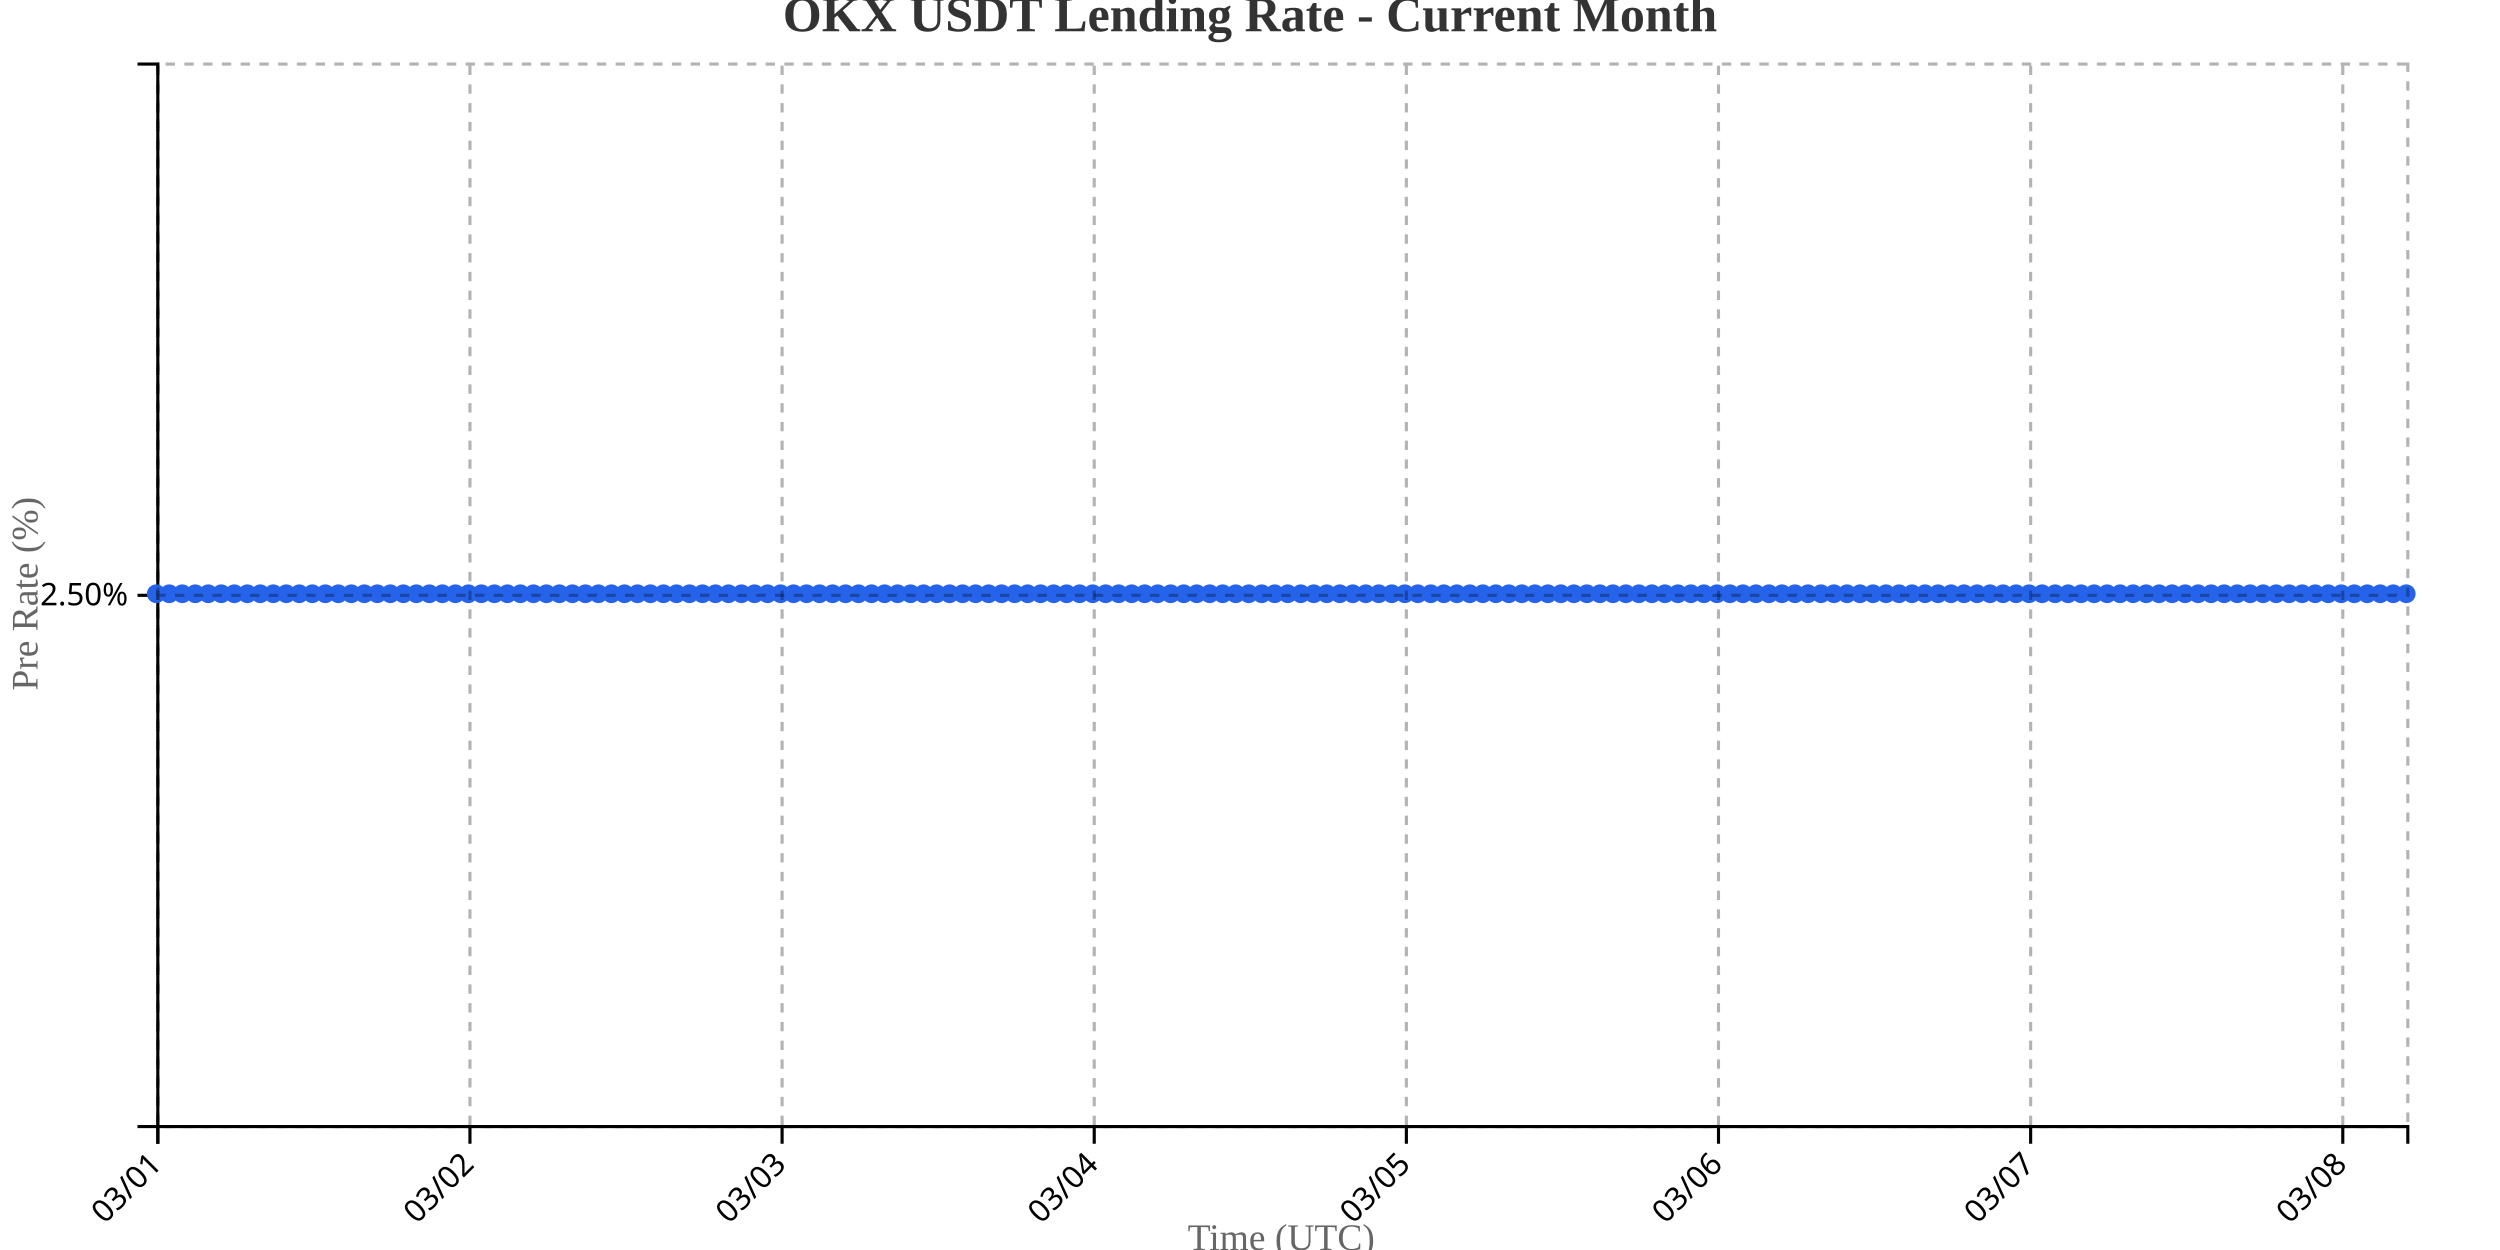
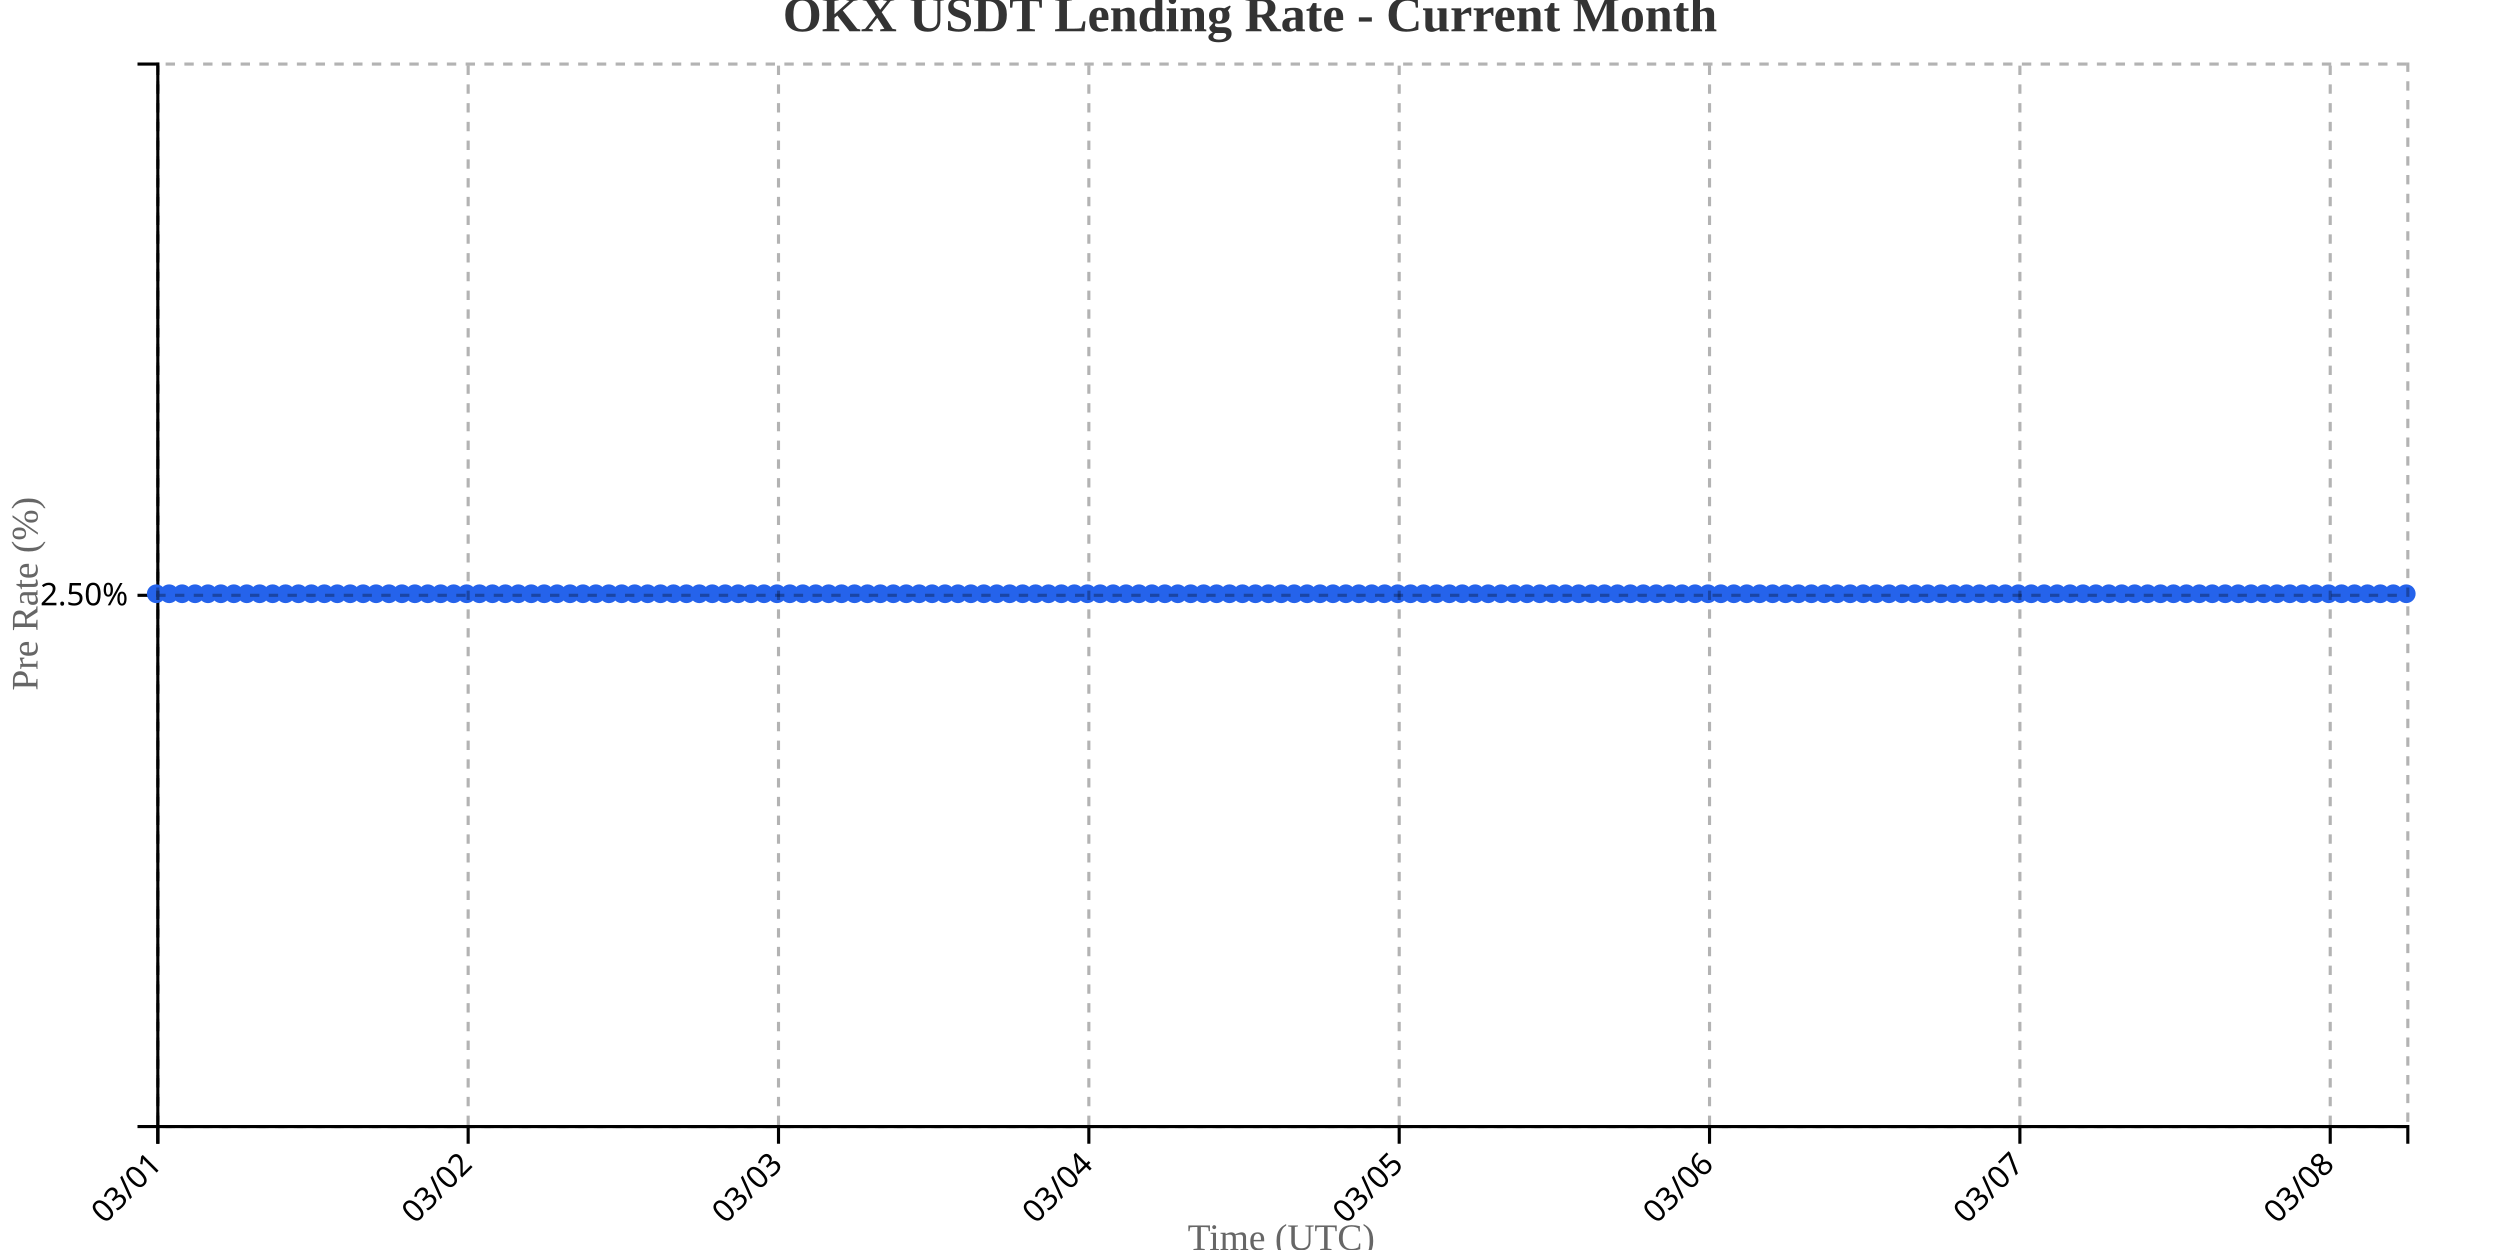
<svg xmlns="http://www.w3.org/2000/svg" width="800" height="400">
  <g transform="translate(50,20)">
    <g transform="translate(0,340)" fill="none" font-size="10" font-family="sans-serif" text-anchor="middle">
      <path class="domain" stroke="currentColor" d="M0.5,6V0.5H720.5V6" />
      <g class="tick" opacity="1" transform="translate(0.5,0)">
        <line stroke="currentColor" y2="6" />
        <text fill="currentColor" y="9" dy=".15em" style="text-anchor: end;" dx="-.8em" transform="rotate(-45)">03/01</text>
      </g>
-       <g class="tick" opacity="1" transform="translate(100.3844,0)">
+       <g class="tick" opacity="1" transform="translate(99.81034,0)">
        <line stroke="currentColor" y2="6" />
        <text fill="currentColor" y="9" dy=".15em" style="text-anchor: end;" dx="-.8em" transform="rotate(-45)">03/02</text>
      </g>
-       <g class="tick" opacity="1" transform="translate(200.2688,0)">
+       <g class="tick" opacity="1" transform="translate(199.1207,0)">
        <line stroke="currentColor" y2="6" />
        <text fill="currentColor" y="9" dy=".15em" style="text-anchor: end;" dx="-.8em" transform="rotate(-45)">03/03</text>
      </g>
-       <g class="tick" opacity="1" transform="translate(300.1532,0)">
+       <g class="tick" opacity="1" transform="translate(298.431,0)">
        <line stroke="currentColor" y2="6" />
        <text fill="currentColor" y="9" dy=".15em" style="text-anchor: end;" dx="-.8em" transform="rotate(-45)">03/04</text>
      </g>
-       <g class="tick" opacity="1" transform="translate(400.0376,0)">
+       <g class="tick" opacity="1" transform="translate(397.7414,0)">
        <line stroke="currentColor" y2="6" />
        <text fill="currentColor" y="9" dy=".15em" style="text-anchor: end;" dx="-.8em" transform="rotate(-45)">03/05</text>
      </g>
-       <g class="tick" opacity="1" transform="translate(499.922,0)">
+       <g class="tick" opacity="1" transform="translate(497.0517,0)">
        <line stroke="currentColor" y2="6" />
        <text fill="currentColor" y="9" dy=".15em" style="text-anchor: end;" dx="-.8em" transform="rotate(-45)">03/06</text>
      </g>
-       <g class="tick" opacity="1" transform="translate(599.8064,0)">
+       <g class="tick" opacity="1" transform="translate(596.3621,0)">
        <line stroke="currentColor" y2="6" />
        <text fill="currentColor" y="9" dy=".15em" style="text-anchor: end;" dx="-.8em" transform="rotate(-45)">03/07</text>
      </g>
-       <g class="tick" opacity="1" transform="translate(699.6908,0)">
+       <g class="tick" opacity="1" transform="translate(695.6724,0)">
        <line stroke="currentColor" y2="6" />
        <text fill="currentColor" y="9" dy=".15em" style="text-anchor: end;" dx="-.8em" transform="rotate(-45)">03/08</text>
      </g>
    </g>
    <g fill="none" font-size="10" font-family="sans-serif" text-anchor="end">
      <path class="domain" stroke="currentColor" d="M-6,340.5H0.5V0.5H-6" />
      <g class="tick" opacity="1" transform="translate(0,170.5)">
        <line stroke="currentColor" x2="-6" />
        <text fill="currentColor" x="-9" dy="0.32em">2.50%</text>
      </g>
    </g>
    <text transform="rotate(-90)" y="-50" x="-170" dy="1em" style="text-anchor: middle; font-size: 12px; fill: #666;">Pre Rate (%)</text>
    <text transform="translate(360, 380)" style="text-anchor: middle; font-size: 12px; fill: #666;">Time (UTC)</text>
-     <path fill="none" stroke="#2563eb" stroke-width="2" d="M0,170C1.387,170,2.775,170,4.162,170C5.549,170,6.936,170,8.324,170C9.711,170,11.098,170,12.486,170C13.873,170,15.26,170,16.647,170C18.035,170,19.422,170,20.809,170C22.197,170,23.584,170,24.971,170C26.358,170,27.746,170,29.133,170C30.52,170,31.908,170,33.295,170C34.682,170,36.069,170,37.457,170C38.844,170,40.231,170,41.618,170C43.006,170,44.393,170,45.78,170C47.168,170,48.555,170,49.942,170C51.329,170,52.717,170,54.104,170C55.491,170,56.879,170,58.266,170C59.653,170,61.04,170,62.428,170C63.815,170,65.202,170,66.59,170C67.977,170,69.364,170,70.751,170C72.139,170,73.526,170,74.913,170C76.301,170,77.688,170,79.075,170C80.462,170,81.85,170,83.237,170C84.624,170,86.012,170,87.399,170C88.786,170,90.173,170,91.561,170C92.948,170,94.335,170,95.723,170C97.11,170,98.497,170,99.884,170C101.272,170,102.659,170,104.046,170C105.434,170,106.821,170,108.208,170C109.595,170,110.983,170,112.37,170C113.757,170,115.145,170,116.532,170C117.919,170,119.306,170,120.694,170C122.081,170,123.468,170,124.855,170C126.243,170,127.63,170,129.017,170C130.405,170,131.792,170,133.179,170C134.566,170,135.954,170,137.341,170C138.728,170,140.116,170,141.503,170C142.89,170,144.277,170,145.665,170C147.052,170,148.439,170,149.827,170C151.214,170,152.601,170,153.988,170C155.376,170,156.763,170,158.15,170C159.538,170,160.925,170,162.312,170C163.699,170,165.087,170,166.474,170C167.861,170,169.249,170,170.636,170C172.023,170,173.41,170,174.798,170C176.185,170,177.572,170,178.96,170C180.347,170,181.734,170,183.121,170C184.509,170,185.896,170,187.283,170C188.671,170,190.058,170,191.445,170C192.832,170,194.22,170,195.607,170C196.994,170,198.382,170,199.769,170C201.156,170,202.543,170,203.931,170C205.318,170,206.705,170,208.092,170C209.48,170,210.867,170,212.254,170C213.642,170,215.029,170,216.416,170C217.803,170,219.191,170,220.578,170C221.965,170,223.353,170,224.74,170C226.127,170,227.514,170,228.902,170C230.289,170,231.676,170,233.064,170C234.451,170,235.838,170,237.225,170C238.613,170,240,170,241.387,170C242.775,170,244.162,170,245.549,170C246.936,170,248.324,170,249.711,170C251.098,170,252.486,170,253.873,170C255.26,170,256.647,170,258.035,170C259.422,170,260.809,170,262.197,170C263.584,170,264.971,170,266.358,170C267.746,170,269.133,170,270.52,170C271.908,170,273.295,170,274.682,170C276.069,170,277.457,170,278.844,170C280.231,170,281.618,170,283.006,170C284.393,170,285.78,170,287.168,170C288.555,170,289.942,170,291.329,170C292.717,170,294.104,170,295.491,170C296.879,170,298.266,170,299.653,170C301.04,170,302.428,170,303.815,170C305.202,170,306.59,170,307.977,170C309.364,170,310.751,170,312.139,170C313.526,170,314.913,170,316.301,170C317.688,170,319.075,170,320.462,170C321.85,170,323.237,170,324.624,170C326.012,170,327.399,170,328.786,170C330.173,170,331.561,170,332.948,170C334.335,170,335.723,170,337.11,170C338.497,170,339.884,170,341.272,170C342.659,170,344.046,170,345.434,170C346.821,170,348.208,170,349.595,170C350.983,170,352.37,170,353.757,170C355.145,170,356.532,170,357.919,170C359.306,170,360.694,170,362.081,170C363.468,170,364.855,170,366.243,170C367.63,170,369.017,170,370.405,170C371.792,170,373.179,170,374.566,170C375.954,170,377.341,170,378.728,170C380.116,170,381.503,170,382.89,170C384.277,170,385.665,170,387.052,170C388.439,170,389.827,170,391.214,170C392.601,170,393.988,170,395.376,170C396.763,170,398.15,170,399.538,170C400.925,170,402.312,170,403.699,170C405.087,170,406.474,170,407.861,170C409.249,170,410.636,170,412.023,170C413.41,170,414.798,170,416.185,170C417.572,170,418.96,170,420.347,170C421.734,170,423.121,170,424.509,170C425.896,170,427.283,170,428.671,170C430.058,170,431.445,170,432.832,170C434.22,170,435.607,170,436.994,170C438.382,170,439.769,170,441.156,170C442.543,170,443.931,170,445.318,170C446.705,170,448.092,170,449.48,170C450.867,170,452.254,170,453.642,170C455.029,170,456.416,170,457.803,170C459.191,170,460.578,170,461.965,170C463.353,170,464.74,170,466.127,170C467.514,170,468.902,170,470.289,170C471.676,170,473.064,170,474.451,170C475.838,170,477.225,170,478.613,170C480,170,481.387,170,482.775,170C484.162,170,485.549,170,486.936,170C488.324,170,489.711,170,491.098,170C492.486,170,493.873,170,495.26,170C496.647,170,498.035,170,499.422,170C500.809,170,502.197,170,503.584,170C504.971,170,506.358,170,507.746,170C509.133,170,510.52,170,511.908,170C513.295,170,514.682,170,516.069,170C517.457,170,518.844,170,520.231,170C521.618,170,523.006,170,524.393,170C525.78,170,527.168,170,528.555,170C529.942,170,531.329,170,532.717,170C534.104,170,535.491,170,536.879,170C538.266,170,539.653,170,541.04,170C542.428,170,543.815,170,545.202,170C546.59,170,547.977,170,549.364,170C550.751,170,552.139,170,553.526,170C554.913,170,556.301,170,557.688,170C559.075,170,560.462,170,561.85,170C563.237,170,564.624,170,566.012,170C567.399,170,568.786,170,570.173,170C571.561,170,572.948,170,574.335,170C575.723,170,577.11,170,578.497,170C579.884,170,581.272,170,582.659,170C584.046,170,585.434,170,586.821,170C588.208,170,589.595,170,590.983,170C592.37,170,593.757,170,595.145,170C596.532,170,597.919,170,599.306,170C600.694,170,602.081,170,603.468,170C604.855,170,606.243,170,607.63,170C609.017,170,610.405,170,611.792,170C613.179,170,614.566,170,615.954,170C617.341,170,618.728,170,620.116,170C621.503,170,622.89,170,624.277,170C625.665,170,627.052,170,628.439,170C629.827,170,631.214,170,632.601,170C633.988,170,635.376,170,636.763,170C638.15,170,639.538,170,640.925,170C642.312,170,643.699,170,645.087,170C646.474,170,647.861,170,649.249,170C650.636,170,652.023,170,653.41,170C654.798,170,656.185,170,657.572,170C658.96,170,660.347,170,661.734,170C663.121,170,664.509,170,665.896,170C667.283,170,668.671,170,670.058,170C671.445,170,672.832,170,674.22,170C675.607,170,676.994,170,678.382,170C679.769,170,681.156,170,682.543,170C683.931,170,685.318,170,686.705,170C688.092,170,689.48,170,690.867,170C692.254,170,693.642,170,695.029,170C696.416,170,697.803,170,699.191,170C700.578,170,701.965,170,703.353,170C704.74,170,706.127,170,707.514,170C708.902,170,710.289,170,711.676,170C713.064,170,714.451,170,715.838,170C717.225,170,718.613,170,720,170" />
+     <path fill="none" stroke="#2563eb" stroke-width="2" d="M0,170C1.379,170,2.759,170,4.138,170C5.517,170,6.897,170,8.276,170C9.655,170,11.034,170,12.414,170C13.793,170,15.172,170,16.552,170C17.931,170,19.31,170,20.69,170C22.069,170,23.448,170,24.828,170C26.207,170,27.586,170,28.966,170C30.345,170,31.724,170,33.103,170C34.483,170,35.862,170,37.241,170C38.621,170,40,170,41.379,170C42.759,170,44.138,170,45.517,170C46.897,170,48.276,170,49.655,170C51.034,170,52.414,170,53.793,170C55.172,170,56.552,170,57.931,170C59.31,170,60.69,170,62.069,170C63.448,170,64.828,170,66.207,170C67.586,170,68.966,170,70.345,170C71.724,170,73.103,170,74.483,170C75.862,170,77.241,170,78.621,170C80,170,81.379,170,82.759,170C84.138,170,85.517,170,86.897,170C88.276,170,89.655,170,91.034,170C92.414,170,93.793,170,95.172,170C96.552,170,97.931,170,99.31,170C100.69,170,102.069,170,103.448,170C104.828,170,106.207,170,107.586,170C108.966,170,110.345,170,111.724,170C113.103,170,114.483,170,115.862,170C117.241,170,118.621,170,120,170C121.379,170,122.759,170,124.138,170C125.517,170,126.897,170,128.276,170C129.655,170,131.034,170,132.414,170C133.793,170,135.172,170,136.552,170C137.931,170,139.31,170,140.69,170C142.069,170,143.448,170,144.828,170C146.207,170,147.586,170,148.966,170C150.345,170,151.724,170,153.103,170C154.483,170,155.862,170,157.241,170C158.621,170,160,170,161.379,170C162.759,170,164.138,170,165.517,170C166.897,170,168.276,170,169.655,170C171.034,170,172.414,170,173.793,170C175.172,170,176.552,170,177.931,170C179.31,170,180.69,170,182.069,170C183.448,170,184.828,170,186.207,170C187.586,170,188.966,170,190.345,170C191.724,170,193.103,170,194.483,170C195.862,170,197.241,170,198.621,170C200,170,201.379,170,202.759,170C204.138,170,205.517,170,206.897,170C208.276,170,209.655,170,211.034,170C212.414,170,213.793,170,215.172,170C216.552,170,217.931,170,219.31,170C220.69,170,222.069,170,223.448,170C224.828,170,226.207,170,227.586,170C228.966,170,230.345,170,231.724,170C233.103,170,234.483,170,235.862,170C237.241,170,238.621,170,240,170C241.379,170,242.759,170,244.138,170C245.517,170,246.897,170,248.276,170C249.655,170,251.034,170,252.414,170C253.793,170,255.172,170,256.552,170C257.931,170,259.31,170,260.69,170C262.069,170,263.448,170,264.828,170C266.207,170,267.586,170,268.966,170C270.345,170,271.724,170,273.103,170C274.483,170,275.862,170,277.241,170C278.621,170,280,170,281.379,170C282.759,170,284.138,170,285.517,170C286.897,170,288.276,170,289.655,170C291.034,170,292.414,170,293.793,170C295.172,170,296.552,170,297.931,170C299.31,170,300.69,170,302.069,170C303.448,170,304.828,170,306.207,170C307.586,170,308.966,170,310.345,170C311.724,170,313.103,170,314.483,170C315.862,170,317.241,170,318.621,170C320,170,321.379,170,322.759,170C324.138,170,325.517,170,326.897,170C328.276,170,329.655,170,331.034,170C332.414,170,333.793,170,335.172,170C336.552,170,337.931,170,339.31,170C340.69,170,342.069,170,343.448,170C344.828,170,346.207,170,347.586,170C348.966,170,350.345,170,351.724,170C353.103,170,354.483,170,355.862,170C357.241,170,358.621,170,360,170C361.379,170,362.759,170,364.138,170C365.517,170,366.897,170,368.276,170C369.655,170,371.034,170,372.414,170C373.793,170,375.172,170,376.552,170C377.931,170,379.31,170,380.69,170C382.069,170,383.448,170,384.828,170C386.207,170,387.586,170,388.966,170C390.345,170,391.724,170,393.103,170C394.483,170,395.862,170,397.241,170C398.621,170,400,170,401.379,170C402.759,170,404.138,170,405.517,170C406.897,170,408.276,170,409.655,170C411.034,170,412.414,170,413.793,170C415.172,170,416.552,170,417.931,170C419.31,170,420.69,170,422.069,170C423.448,170,424.828,170,426.207,170C427.586,170,428.966,170,430.345,170C431.724,170,433.103,170,434.483,170C435.862,170,437.241,170,438.621,170C440,170,441.379,170,442.759,170C444.138,170,445.517,170,446.897,170C448.276,170,449.655,170,451.034,170C452.414,170,453.793,170,455.172,170C456.552,170,457.931,170,459.31,170C460.69,170,462.069,170,463.448,170C464.828,170,466.207,170,467.586,170C468.966,170,470.345,170,471.724,170C473.103,170,474.483,170,475.862,170C477.241,170,478.621,170,480,170C481.379,170,482.759,170,484.138,170C485.517,170,486.897,170,488.276,170C489.655,170,491.034,170,492.414,170C493.793,170,495.172,170,496.552,170C497.931,170,499.31,170,500.69,170C502.069,170,503.448,170,504.828,170C506.207,170,507.586,170,508.966,170C510.345,170,511.724,170,513.103,170C514.483,170,515.862,170,517.241,170C518.621,170,520,170,521.379,170C522.759,170,524.138,170,525.517,170C526.897,170,528.276,170,529.655,170C531.034,170,532.414,170,533.793,170C535.172,170,536.552,170,537.931,170C539.31,170,540.69,170,542.069,170C543.448,170,544.828,170,546.207,170C547.586,170,548.966,170,550.345,170C551.724,170,553.103,170,554.483,170C555.862,170,557.241,170,558.621,170C560,170,561.379,170,562.759,170C564.138,170,565.517,170,566.897,170C568.276,170,569.655,170,571.034,170C572.414,170,573.793,170,575.172,170C576.552,170,577.931,170,579.31,170C580.69,170,582.069,170,583.448,170C584.828,170,586.207,170,587.586,170C588.966,170,590.345,170,591.724,170C593.103,170,594.483,170,595.862,170C597.241,170,598.621,170,600,170C601.379,170,602.759,170,604.138,170C605.517,170,606.897,170,608.276,170C609.655,170,611.034,170,612.414,170C613.793,170,615.172,170,616.552,170C617.931,170,619.31,170,620.69,170C622.069,170,623.448,170,624.828,170C626.207,170,627.586,170,628.966,170C630.345,170,631.724,170,633.103,170C634.483,170,635.862,170,637.241,170C638.621,170,640,170,641.379,170C642.759,170,644.138,170,645.517,170C646.897,170,648.276,170,649.655,170C651.034,170,652.414,170,653.793,170C655.172,170,656.552,170,657.931,170C659.31,170,660.69,170,662.069,170C663.448,170,664.828,170,666.207,170C667.586,170,668.966,170,670.345,170C671.724,170,673.103,170,674.483,170C675.862,170,677.241,170,678.621,170C680,170,681.379,170,682.759,170C684.138,170,685.517,170,686.897,170C688.276,170,689.655,170,691.034,170C692.414,170,693.793,170,695.172,170C696.552,170,697.931,170,699.31,170C700.69,170,702.069,170,703.448,170C704.828,170,706.207,170,707.586,170C708.966,170,710.345,170,711.724,170C713.103,170,714.483,170,715.862,170C717.241,170,718.621,170,720,170" />
    <circle class="dot" cx="0" cy="170" r="3" fill="#2563eb" />
-     <circle class="dot" cx="4.162" cy="170" r="3" fill="#2563eb" />
-     <circle class="dot" cx="8.324" cy="170" r="3" fill="#2563eb" />
-     <circle class="dot" cx="12.486" cy="170" r="3" fill="#2563eb" />
-     <circle class="dot" cx="16.647" cy="170" r="3" fill="#2563eb" />
-     <circle class="dot" cx="20.809" cy="170" r="3" fill="#2563eb" />
-     <circle class="dot" cx="24.971" cy="170" r="3" fill="#2563eb" />
-     <circle class="dot" cx="29.133" cy="170" r="3" fill="#2563eb" />
-     <circle class="dot" cx="33.295" cy="170" r="3" fill="#2563eb" />
-     <circle class="dot" cx="37.457" cy="170" r="3" fill="#2563eb" />
-     <circle class="dot" cx="41.618" cy="170" r="3" fill="#2563eb" />
-     <circle class="dot" cx="45.78" cy="170" r="3" fill="#2563eb" />
-     <circle class="dot" cx="49.942" cy="170" r="3" fill="#2563eb" />
-     <circle class="dot" cx="54.104" cy="170" r="3" fill="#2563eb" />
-     <circle class="dot" cx="58.266" cy="170" r="3" fill="#2563eb" />
-     <circle class="dot" cx="62.428" cy="170" r="3" fill="#2563eb" />
-     <circle class="dot" cx="66.59" cy="170" r="3" fill="#2563eb" />
-     <circle class="dot" cx="70.751" cy="170" r="3" fill="#2563eb" />
-     <circle class="dot" cx="74.913" cy="170" r="3" fill="#2563eb" />
-     <circle class="dot" cx="79.075" cy="170" r="3" fill="#2563eb" />
-     <circle class="dot" cx="83.237" cy="170" r="3" fill="#2563eb" />
-     <circle class="dot" cx="87.399" cy="170" r="3" fill="#2563eb" />
-     <circle class="dot" cx="91.561" cy="170" r="3" fill="#2563eb" />
-     <circle class="dot" cx="95.723" cy="170" r="3" fill="#2563eb" />
-     <circle class="dot" cx="99.884" cy="170" r="3" fill="#2563eb" />
-     <circle class="dot" cx="104.046" cy="170" r="3" fill="#2563eb" />
-     <circle class="dot" cx="108.208" cy="170" r="3" fill="#2563eb" />
-     <circle class="dot" cx="112.37" cy="170" r="3" fill="#2563eb" />
-     <circle class="dot" cx="116.532" cy="170" r="3" fill="#2563eb" />
-     <circle class="dot" cx="120.694" cy="170" r="3" fill="#2563eb" />
-     <circle class="dot" cx="124.855" cy="170" r="3" fill="#2563eb" />
-     <circle class="dot" cx="129.017" cy="170" r="3" fill="#2563eb" />
-     <circle class="dot" cx="133.179" cy="170" r="3" fill="#2563eb" />
-     <circle class="dot" cx="137.341" cy="170" r="3" fill="#2563eb" />
-     <circle class="dot" cx="141.503" cy="170" r="3" fill="#2563eb" />
-     <circle class="dot" cx="145.665" cy="170" r="3" fill="#2563eb" />
-     <circle class="dot" cx="149.827" cy="170" r="3" fill="#2563eb" />
-     <circle class="dot" cx="153.988" cy="170" r="3" fill="#2563eb" />
-     <circle class="dot" cx="158.15" cy="170" r="3" fill="#2563eb" />
-     <circle class="dot" cx="162.312" cy="170" r="3" fill="#2563eb" />
-     <circle class="dot" cx="166.474" cy="170" r="3" fill="#2563eb" />
-     <circle class="dot" cx="170.636" cy="170" r="3" fill="#2563eb" />
-     <circle class="dot" cx="174.798" cy="170" r="3" fill="#2563eb" />
-     <circle class="dot" cx="178.96" cy="170" r="3" fill="#2563eb" />
-     <circle class="dot" cx="183.121" cy="170" r="3" fill="#2563eb" />
-     <circle class="dot" cx="187.283" cy="170" r="3" fill="#2563eb" />
-     <circle class="dot" cx="191.445" cy="170" r="3" fill="#2563eb" />
-     <circle class="dot" cx="195.607" cy="170" r="3" fill="#2563eb" />
-     <circle class="dot" cx="199.769" cy="170" r="3" fill="#2563eb" />
-     <circle class="dot" cx="203.931" cy="170" r="3" fill="#2563eb" />
-     <circle class="dot" cx="208.092" cy="170" r="3" fill="#2563eb" />
-     <circle class="dot" cx="212.254" cy="170" r="3" fill="#2563eb" />
-     <circle class="dot" cx="216.416" cy="170" r="3" fill="#2563eb" />
-     <circle class="dot" cx="220.578" cy="170" r="3" fill="#2563eb" />
-     <circle class="dot" cx="224.74" cy="170" r="3" fill="#2563eb" />
-     <circle class="dot" cx="228.902" cy="170" r="3" fill="#2563eb" />
-     <circle class="dot" cx="233.064" cy="170" r="3" fill="#2563eb" />
-     <circle class="dot" cx="237.225" cy="170" r="3" fill="#2563eb" />
-     <circle class="dot" cx="241.387" cy="170" r="3" fill="#2563eb" />
-     <circle class="dot" cx="245.549" cy="170" r="3" fill="#2563eb" />
-     <circle class="dot" cx="249.711" cy="170" r="3" fill="#2563eb" />
-     <circle class="dot" cx="253.873" cy="170" r="3" fill="#2563eb" />
-     <circle class="dot" cx="258.035" cy="170" r="3" fill="#2563eb" />
-     <circle class="dot" cx="262.197" cy="170" r="3" fill="#2563eb" />
-     <circle class="dot" cx="266.358" cy="170" r="3" fill="#2563eb" />
-     <circle class="dot" cx="270.52" cy="170" r="3" fill="#2563eb" />
-     <circle class="dot" cx="274.682" cy="170" r="3" fill="#2563eb" />
-     <circle class="dot" cx="278.844" cy="170" r="3" fill="#2563eb" />
-     <circle class="dot" cx="283.006" cy="170" r="3" fill="#2563eb" />
-     <circle class="dot" cx="287.168" cy="170" r="3" fill="#2563eb" />
-     <circle class="dot" cx="291.329" cy="170" r="3" fill="#2563eb" />
-     <circle class="dot" cx="295.491" cy="170" r="3" fill="#2563eb" />
-     <circle class="dot" cx="299.653" cy="170" r="3" fill="#2563eb" />
-     <circle class="dot" cx="303.815" cy="170" r="3" fill="#2563eb" />
-     <circle class="dot" cx="307.977" cy="170" r="3" fill="#2563eb" />
-     <circle class="dot" cx="312.139" cy="170" r="3" fill="#2563eb" />
-     <circle class="dot" cx="316.301" cy="170" r="3" fill="#2563eb" />
-     <circle class="dot" cx="320.462" cy="170" r="3" fill="#2563eb" />
-     <circle class="dot" cx="324.624" cy="170" r="3" fill="#2563eb" />
-     <circle class="dot" cx="328.786" cy="170" r="3" fill="#2563eb" />
-     <circle class="dot" cx="332.948" cy="170" r="3" fill="#2563eb" />
-     <circle class="dot" cx="337.11" cy="170" r="3" fill="#2563eb" />
-     <circle class="dot" cx="341.272" cy="170" r="3" fill="#2563eb" />
-     <circle class="dot" cx="345.434" cy="170" r="3" fill="#2563eb" />
-     <circle class="dot" cx="349.595" cy="170" r="3" fill="#2563eb" />
-     <circle class="dot" cx="353.757" cy="170" r="3" fill="#2563eb" />
-     <circle class="dot" cx="357.919" cy="170" r="3" fill="#2563eb" />
-     <circle class="dot" cx="362.081" cy="170" r="3" fill="#2563eb" />
-     <circle class="dot" cx="366.243" cy="170" r="3" fill="#2563eb" />
-     <circle class="dot" cx="370.405" cy="170" r="3" fill="#2563eb" />
-     <circle class="dot" cx="374.566" cy="170" r="3" fill="#2563eb" />
-     <circle class="dot" cx="378.728" cy="170" r="3" fill="#2563eb" />
-     <circle class="dot" cx="382.89" cy="170" r="3" fill="#2563eb" />
-     <circle class="dot" cx="387.052" cy="170" r="3" fill="#2563eb" />
-     <circle class="dot" cx="391.214" cy="170" r="3" fill="#2563eb" />
-     <circle class="dot" cx="395.376" cy="170" r="3" fill="#2563eb" />
-     <circle class="dot" cx="399.538" cy="170" r="3" fill="#2563eb" />
-     <circle class="dot" cx="403.699" cy="170" r="3" fill="#2563eb" />
-     <circle class="dot" cx="407.861" cy="170" r="3" fill="#2563eb" />
-     <circle class="dot" cx="412.023" cy="170" r="3" fill="#2563eb" />
-     <circle class="dot" cx="416.185" cy="170" r="3" fill="#2563eb" />
-     <circle class="dot" cx="420.347" cy="170" r="3" fill="#2563eb" />
-     <circle class="dot" cx="424.509" cy="170" r="3" fill="#2563eb" />
-     <circle class="dot" cx="428.671" cy="170" r="3" fill="#2563eb" />
-     <circle class="dot" cx="432.832" cy="170" r="3" fill="#2563eb" />
-     <circle class="dot" cx="436.994" cy="170" r="3" fill="#2563eb" />
-     <circle class="dot" cx="441.156" cy="170" r="3" fill="#2563eb" />
-     <circle class="dot" cx="445.318" cy="170" r="3" fill="#2563eb" />
-     <circle class="dot" cx="449.48" cy="170" r="3" fill="#2563eb" />
-     <circle class="dot" cx="453.642" cy="170" r="3" fill="#2563eb" />
-     <circle class="dot" cx="457.803" cy="170" r="3" fill="#2563eb" />
-     <circle class="dot" cx="461.965" cy="170" r="3" fill="#2563eb" />
-     <circle class="dot" cx="466.127" cy="170" r="3" fill="#2563eb" />
-     <circle class="dot" cx="470.289" cy="170" r="3" fill="#2563eb" />
-     <circle class="dot" cx="474.451" cy="170" r="3" fill="#2563eb" />
-     <circle class="dot" cx="478.613" cy="170" r="3" fill="#2563eb" />
-     <circle class="dot" cx="482.775" cy="170" r="3" fill="#2563eb" />
-     <circle class="dot" cx="486.936" cy="170" r="3" fill="#2563eb" />
-     <circle class="dot" cx="491.098" cy="170" r="3" fill="#2563eb" />
-     <circle class="dot" cx="495.26" cy="170" r="3" fill="#2563eb" />
-     <circle class="dot" cx="499.422" cy="170" r="3" fill="#2563eb" />
-     <circle class="dot" cx="503.584" cy="170" r="3" fill="#2563eb" />
-     <circle class="dot" cx="507.746" cy="170" r="3" fill="#2563eb" />
-     <circle class="dot" cx="511.908" cy="170" r="3" fill="#2563eb" />
-     <circle class="dot" cx="516.069" cy="170" r="3" fill="#2563eb" />
-     <circle class="dot" cx="520.231" cy="170" r="3" fill="#2563eb" />
-     <circle class="dot" cx="524.393" cy="170" r="3" fill="#2563eb" />
-     <circle class="dot" cx="528.555" cy="170" r="3" fill="#2563eb" />
-     <circle class="dot" cx="532.717" cy="170" r="3" fill="#2563eb" />
-     <circle class="dot" cx="536.879" cy="170" r="3" fill="#2563eb" />
-     <circle class="dot" cx="541.04" cy="170" r="3" fill="#2563eb" />
-     <circle class="dot" cx="545.202" cy="170" r="3" fill="#2563eb" />
-     <circle class="dot" cx="549.364" cy="170" r="3" fill="#2563eb" />
-     <circle class="dot" cx="553.526" cy="170" r="3" fill="#2563eb" />
-     <circle class="dot" cx="557.688" cy="170" r="3" fill="#2563eb" />
-     <circle class="dot" cx="561.85" cy="170" r="3" fill="#2563eb" />
-     <circle class="dot" cx="566.012" cy="170" r="3" fill="#2563eb" />
-     <circle class="dot" cx="570.173" cy="170" r="3" fill="#2563eb" />
-     <circle class="dot" cx="574.335" cy="170" r="3" fill="#2563eb" />
-     <circle class="dot" cx="578.497" cy="170" r="3" fill="#2563eb" />
-     <circle class="dot" cx="582.659" cy="170" r="3" fill="#2563eb" />
-     <circle class="dot" cx="586.821" cy="170" r="3" fill="#2563eb" />
-     <circle class="dot" cx="590.983" cy="170" r="3" fill="#2563eb" />
-     <circle class="dot" cx="595.145" cy="170" r="3" fill="#2563eb" />
-     <circle class="dot" cx="599.306" cy="170" r="3" fill="#2563eb" />
-     <circle class="dot" cx="603.468" cy="170" r="3" fill="#2563eb" />
-     <circle class="dot" cx="607.63" cy="170" r="3" fill="#2563eb" />
-     <circle class="dot" cx="611.792" cy="170" r="3" fill="#2563eb" />
-     <circle class="dot" cx="615.954" cy="170" r="3" fill="#2563eb" />
-     <circle class="dot" cx="620.116" cy="170" r="3" fill="#2563eb" />
-     <circle class="dot" cx="624.277" cy="170" r="3" fill="#2563eb" />
-     <circle class="dot" cx="628.439" cy="170" r="3" fill="#2563eb" />
-     <circle class="dot" cx="632.601" cy="170" r="3" fill="#2563eb" />
-     <circle class="dot" cx="636.763" cy="170" r="3" fill="#2563eb" />
-     <circle class="dot" cx="640.925" cy="170" r="3" fill="#2563eb" />
-     <circle class="dot" cx="645.087" cy="170" r="3" fill="#2563eb" />
-     <circle class="dot" cx="649.249" cy="170" r="3" fill="#2563eb" />
-     <circle class="dot" cx="653.41" cy="170" r="3" fill="#2563eb" />
-     <circle class="dot" cx="657.572" cy="170" r="3" fill="#2563eb" />
-     <circle class="dot" cx="661.734" cy="170" r="3" fill="#2563eb" />
-     <circle class="dot" cx="665.896" cy="170" r="3" fill="#2563eb" />
-     <circle class="dot" cx="670.058" cy="170" r="3" fill="#2563eb" />
-     <circle class="dot" cx="674.22" cy="170" r="3" fill="#2563eb" />
-     <circle class="dot" cx="678.382" cy="170" r="3" fill="#2563eb" />
-     <circle class="dot" cx="682.543" cy="170" r="3" fill="#2563eb" />
-     <circle class="dot" cx="686.705" cy="170" r="3" fill="#2563eb" />
-     <circle class="dot" cx="690.867" cy="170" r="3" fill="#2563eb" />
-     <circle class="dot" cx="695.029" cy="170" r="3" fill="#2563eb" />
-     <circle class="dot" cx="699.191" cy="170" r="3" fill="#2563eb" />
-     <circle class="dot" cx="703.353" cy="170" r="3" fill="#2563eb" />
-     <circle class="dot" cx="707.514" cy="170" r="3" fill="#2563eb" />
-     <circle class="dot" cx="711.676" cy="170" r="3" fill="#2563eb" />
-     <circle class="dot" cx="715.838" cy="170" r="3" fill="#2563eb" />
+     <circle class="dot" cx="4.138" cy="170" r="3" fill="#2563eb" />
+     <circle class="dot" cx="8.276" cy="170" r="3" fill="#2563eb" />
+     <circle class="dot" cx="12.414" cy="170" r="3" fill="#2563eb" />
+     <circle class="dot" cx="16.552" cy="170" r="3" fill="#2563eb" />
+     <circle class="dot" cx="20.69" cy="170" r="3" fill="#2563eb" />
+     <circle class="dot" cx="24.828" cy="170" r="3" fill="#2563eb" />
+     <circle class="dot" cx="28.966" cy="170" r="3" fill="#2563eb" />
+     <circle class="dot" cx="33.103" cy="170" r="3" fill="#2563eb" />
+     <circle class="dot" cx="37.241" cy="170" r="3" fill="#2563eb" />
+     <circle class="dot" cx="41.379" cy="170" r="3" fill="#2563eb" />
+     <circle class="dot" cx="45.517" cy="170" r="3" fill="#2563eb" />
+     <circle class="dot" cx="49.655" cy="170" r="3" fill="#2563eb" />
+     <circle class="dot" cx="53.793" cy="170" r="3" fill="#2563eb" />
+     <circle class="dot" cx="57.931" cy="170" r="3" fill="#2563eb" />
+     <circle class="dot" cx="62.069" cy="170" r="3" fill="#2563eb" />
+     <circle class="dot" cx="66.207" cy="170" r="3" fill="#2563eb" />
+     <circle class="dot" cx="70.345" cy="170" r="3" fill="#2563eb" />
+     <circle class="dot" cx="74.483" cy="170" r="3" fill="#2563eb" />
+     <circle class="dot" cx="78.621" cy="170" r="3" fill="#2563eb" />
+     <circle class="dot" cx="82.759" cy="170" r="3" fill="#2563eb" />
+     <circle class="dot" cx="86.897" cy="170" r="3" fill="#2563eb" />
+     <circle class="dot" cx="91.034" cy="170" r="3" fill="#2563eb" />
+     <circle class="dot" cx="95.172" cy="170" r="3" fill="#2563eb" />
+     <circle class="dot" cx="99.31" cy="170" r="3" fill="#2563eb" />
+     <circle class="dot" cx="103.448" cy="170" r="3" fill="#2563eb" />
+     <circle class="dot" cx="107.586" cy="170" r="3" fill="#2563eb" />
+     <circle class="dot" cx="111.724" cy="170" r="3" fill="#2563eb" />
+     <circle class="dot" cx="115.862" cy="170" r="3" fill="#2563eb" />
+     <circle class="dot" cx="120" cy="170" r="3" fill="#2563eb" />
+     <circle class="dot" cx="124.138" cy="170" r="3" fill="#2563eb" />
+     <circle class="dot" cx="128.276" cy="170" r="3" fill="#2563eb" />
+     <circle class="dot" cx="132.414" cy="170" r="3" fill="#2563eb" />
+     <circle class="dot" cx="136.552" cy="170" r="3" fill="#2563eb" />
+     <circle class="dot" cx="140.69" cy="170" r="3" fill="#2563eb" />
+     <circle class="dot" cx="144.828" cy="170" r="3" fill="#2563eb" />
+     <circle class="dot" cx="148.966" cy="170" r="3" fill="#2563eb" />
+     <circle class="dot" cx="153.103" cy="170" r="3" fill="#2563eb" />
+     <circle class="dot" cx="157.241" cy="170" r="3" fill="#2563eb" />
+     <circle class="dot" cx="161.379" cy="170" r="3" fill="#2563eb" />
+     <circle class="dot" cx="165.517" cy="170" r="3" fill="#2563eb" />
+     <circle class="dot" cx="169.655" cy="170" r="3" fill="#2563eb" />
+     <circle class="dot" cx="173.793" cy="170" r="3" fill="#2563eb" />
+     <circle class="dot" cx="177.931" cy="170" r="3" fill="#2563eb" />
+     <circle class="dot" cx="182.069" cy="170" r="3" fill="#2563eb" />
+     <circle class="dot" cx="186.207" cy="170" r="3" fill="#2563eb" />
+     <circle class="dot" cx="190.345" cy="170" r="3" fill="#2563eb" />
+     <circle class="dot" cx="194.483" cy="170" r="3" fill="#2563eb" />
+     <circle class="dot" cx="198.621" cy="170" r="3" fill="#2563eb" />
+     <circle class="dot" cx="202.759" cy="170" r="3" fill="#2563eb" />
+     <circle class="dot" cx="206.897" cy="170" r="3" fill="#2563eb" />
+     <circle class="dot" cx="211.034" cy="170" r="3" fill="#2563eb" />
+     <circle class="dot" cx="215.172" cy="170" r="3" fill="#2563eb" />
+     <circle class="dot" cx="219.31" cy="170" r="3" fill="#2563eb" />
+     <circle class="dot" cx="223.448" cy="170" r="3" fill="#2563eb" />
+     <circle class="dot" cx="227.586" cy="170" r="3" fill="#2563eb" />
+     <circle class="dot" cx="231.724" cy="170" r="3" fill="#2563eb" />
+     <circle class="dot" cx="235.862" cy="170" r="3" fill="#2563eb" />
+     <circle class="dot" cx="240" cy="170" r="3" fill="#2563eb" />
+     <circle class="dot" cx="244.138" cy="170" r="3" fill="#2563eb" />
+     <circle class="dot" cx="248.276" cy="170" r="3" fill="#2563eb" />
+     <circle class="dot" cx="252.414" cy="170" r="3" fill="#2563eb" />
+     <circle class="dot" cx="256.552" cy="170" r="3" fill="#2563eb" />
+     <circle class="dot" cx="260.69" cy="170" r="3" fill="#2563eb" />
+     <circle class="dot" cx="264.828" cy="170" r="3" fill="#2563eb" />
+     <circle class="dot" cx="268.966" cy="170" r="3" fill="#2563eb" />
+     <circle class="dot" cx="273.103" cy="170" r="3" fill="#2563eb" />
+     <circle class="dot" cx="277.241" cy="170" r="3" fill="#2563eb" />
+     <circle class="dot" cx="281.379" cy="170" r="3" fill="#2563eb" />
+     <circle class="dot" cx="285.517" cy="170" r="3" fill="#2563eb" />
+     <circle class="dot" cx="289.655" cy="170" r="3" fill="#2563eb" />
+     <circle class="dot" cx="293.793" cy="170" r="3" fill="#2563eb" />
+     <circle class="dot" cx="297.931" cy="170" r="3" fill="#2563eb" />
+     <circle class="dot" cx="302.069" cy="170" r="3" fill="#2563eb" />
+     <circle class="dot" cx="306.207" cy="170" r="3" fill="#2563eb" />
+     <circle class="dot" cx="310.345" cy="170" r="3" fill="#2563eb" />
+     <circle class="dot" cx="314.483" cy="170" r="3" fill="#2563eb" />
+     <circle class="dot" cx="318.621" cy="170" r="3" fill="#2563eb" />
+     <circle class="dot" cx="322.759" cy="170" r="3" fill="#2563eb" />
+     <circle class="dot" cx="326.897" cy="170" r="3" fill="#2563eb" />
+     <circle class="dot" cx="331.034" cy="170" r="3" fill="#2563eb" />
+     <circle class="dot" cx="335.172" cy="170" r="3" fill="#2563eb" />
+     <circle class="dot" cx="339.31" cy="170" r="3" fill="#2563eb" />
+     <circle class="dot" cx="343.448" cy="170" r="3" fill="#2563eb" />
+     <circle class="dot" cx="347.586" cy="170" r="3" fill="#2563eb" />
+     <circle class="dot" cx="351.724" cy="170" r="3" fill="#2563eb" />
+     <circle class="dot" cx="355.862" cy="170" r="3" fill="#2563eb" />
+     <circle class="dot" cx="360" cy="170" r="3" fill="#2563eb" />
+     <circle class="dot" cx="364.138" cy="170" r="3" fill="#2563eb" />
+     <circle class="dot" cx="368.276" cy="170" r="3" fill="#2563eb" />
+     <circle class="dot" cx="372.414" cy="170" r="3" fill="#2563eb" />
+     <circle class="dot" cx="376.552" cy="170" r="3" fill="#2563eb" />
+     <circle class="dot" cx="380.69" cy="170" r="3" fill="#2563eb" />
+     <circle class="dot" cx="384.828" cy="170" r="3" fill="#2563eb" />
+     <circle class="dot" cx="388.966" cy="170" r="3" fill="#2563eb" />
+     <circle class="dot" cx="393.103" cy="170" r="3" fill="#2563eb" />
+     <circle class="dot" cx="397.241" cy="170" r="3" fill="#2563eb" />
+     <circle class="dot" cx="401.379" cy="170" r="3" fill="#2563eb" />
+     <circle class="dot" cx="405.517" cy="170" r="3" fill="#2563eb" />
+     <circle class="dot" cx="409.655" cy="170" r="3" fill="#2563eb" />
+     <circle class="dot" cx="413.793" cy="170" r="3" fill="#2563eb" />
+     <circle class="dot" cx="417.931" cy="170" r="3" fill="#2563eb" />
+     <circle class="dot" cx="422.069" cy="170" r="3" fill="#2563eb" />
+     <circle class="dot" cx="426.207" cy="170" r="3" fill="#2563eb" />
+     <circle class="dot" cx="430.345" cy="170" r="3" fill="#2563eb" />
+     <circle class="dot" cx="434.483" cy="170" r="3" fill="#2563eb" />
+     <circle class="dot" cx="438.621" cy="170" r="3" fill="#2563eb" />
+     <circle class="dot" cx="442.759" cy="170" r="3" fill="#2563eb" />
+     <circle class="dot" cx="446.897" cy="170" r="3" fill="#2563eb" />
+     <circle class="dot" cx="451.034" cy="170" r="3" fill="#2563eb" />
+     <circle class="dot" cx="455.172" cy="170" r="3" fill="#2563eb" />
+     <circle class="dot" cx="459.31" cy="170" r="3" fill="#2563eb" />
+     <circle class="dot" cx="463.448" cy="170" r="3" fill="#2563eb" />
+     <circle class="dot" cx="467.586" cy="170" r="3" fill="#2563eb" />
+     <circle class="dot" cx="471.724" cy="170" r="3" fill="#2563eb" />
+     <circle class="dot" cx="475.862" cy="170" r="3" fill="#2563eb" />
+     <circle class="dot" cx="480" cy="170" r="3" fill="#2563eb" />
+     <circle class="dot" cx="484.138" cy="170" r="3" fill="#2563eb" />
+     <circle class="dot" cx="488.276" cy="170" r="3" fill="#2563eb" />
+     <circle class="dot" cx="492.414" cy="170" r="3" fill="#2563eb" />
+     <circle class="dot" cx="496.552" cy="170" r="3" fill="#2563eb" />
+     <circle class="dot" cx="500.69" cy="170" r="3" fill="#2563eb" />
+     <circle class="dot" cx="504.828" cy="170" r="3" fill="#2563eb" />
+     <circle class="dot" cx="508.966" cy="170" r="3" fill="#2563eb" />
+     <circle class="dot" cx="513.103" cy="170" r="3" fill="#2563eb" />
+     <circle class="dot" cx="517.241" cy="170" r="3" fill="#2563eb" />
+     <circle class="dot" cx="521.379" cy="170" r="3" fill="#2563eb" />
+     <circle class="dot" cx="525.517" cy="170" r="3" fill="#2563eb" />
+     <circle class="dot" cx="529.655" cy="170" r="3" fill="#2563eb" />
+     <circle class="dot" cx="533.793" cy="170" r="3" fill="#2563eb" />
+     <circle class="dot" cx="537.931" cy="170" r="3" fill="#2563eb" />
+     <circle class="dot" cx="542.069" cy="170" r="3" fill="#2563eb" />
+     <circle class="dot" cx="546.207" cy="170" r="3" fill="#2563eb" />
+     <circle class="dot" cx="550.345" cy="170" r="3" fill="#2563eb" />
+     <circle class="dot" cx="554.483" cy="170" r="3" fill="#2563eb" />
+     <circle class="dot" cx="558.621" cy="170" r="3" fill="#2563eb" />
+     <circle class="dot" cx="562.759" cy="170" r="3" fill="#2563eb" />
+     <circle class="dot" cx="566.897" cy="170" r="3" fill="#2563eb" />
+     <circle class="dot" cx="571.034" cy="170" r="3" fill="#2563eb" />
+     <circle class="dot" cx="575.172" cy="170" r="3" fill="#2563eb" />
+     <circle class="dot" cx="579.31" cy="170" r="3" fill="#2563eb" />
+     <circle class="dot" cx="583.448" cy="170" r="3" fill="#2563eb" />
+     <circle class="dot" cx="587.586" cy="170" r="3" fill="#2563eb" />
+     <circle class="dot" cx="591.724" cy="170" r="3" fill="#2563eb" />
+     <circle class="dot" cx="595.862" cy="170" r="3" fill="#2563eb" />
+     <circle class="dot" cx="600" cy="170" r="3" fill="#2563eb" />
+     <circle class="dot" cx="604.138" cy="170" r="3" fill="#2563eb" />
+     <circle class="dot" cx="608.276" cy="170" r="3" fill="#2563eb" />
+     <circle class="dot" cx="612.414" cy="170" r="3" fill="#2563eb" />
+     <circle class="dot" cx="616.552" cy="170" r="3" fill="#2563eb" />
+     <circle class="dot" cx="620.69" cy="170" r="3" fill="#2563eb" />
+     <circle class="dot" cx="624.828" cy="170" r="3" fill="#2563eb" />
+     <circle class="dot" cx="628.966" cy="170" r="3" fill="#2563eb" />
+     <circle class="dot" cx="633.103" cy="170" r="3" fill="#2563eb" />
+     <circle class="dot" cx="637.241" cy="170" r="3" fill="#2563eb" />
+     <circle class="dot" cx="641.379" cy="170" r="3" fill="#2563eb" />
+     <circle class="dot" cx="645.517" cy="170" r="3" fill="#2563eb" />
+     <circle class="dot" cx="649.655" cy="170" r="3" fill="#2563eb" />
+     <circle class="dot" cx="653.793" cy="170" r="3" fill="#2563eb" />
+     <circle class="dot" cx="657.931" cy="170" r="3" fill="#2563eb" />
+     <circle class="dot" cx="662.069" cy="170" r="3" fill="#2563eb" />
+     <circle class="dot" cx="666.207" cy="170" r="3" fill="#2563eb" />
+     <circle class="dot" cx="670.345" cy="170" r="3" fill="#2563eb" />
+     <circle class="dot" cx="674.483" cy="170" r="3" fill="#2563eb" />
+     <circle class="dot" cx="678.621" cy="170" r="3" fill="#2563eb" />
+     <circle class="dot" cx="682.759" cy="170" r="3" fill="#2563eb" />
+     <circle class="dot" cx="686.897" cy="170" r="3" fill="#2563eb" />
+     <circle class="dot" cx="691.034" cy="170" r="3" fill="#2563eb" />
+     <circle class="dot" cx="695.172" cy="170" r="3" fill="#2563eb" />
+     <circle class="dot" cx="699.31" cy="170" r="3" fill="#2563eb" />
+     <circle class="dot" cx="703.448" cy="170" r="3" fill="#2563eb" />
+     <circle class="dot" cx="707.586" cy="170" r="3" fill="#2563eb" />
+     <circle class="dot" cx="711.724" cy="170" r="3" fill="#2563eb" />
+     <circle class="dot" cx="715.862" cy="170" r="3" fill="#2563eb" />
    <circle class="dot" cx="720" cy="170" r="3" fill="#2563eb" />
    <g class="grid" transform="translate(0,340)" fill="none" font-size="10" font-family="sans-serif" text-anchor="middle" style="stroke-dasharray: 3,3; opacity: 0.3;">
      <path class="domain" stroke="currentColor" d="M0.5,-340V0.5H720.5V-340" />
      <g class="tick" opacity="1" transform="translate(0.5,0)">
        <line stroke="currentColor" y2="-340" />
        <text fill="currentColor" y="3" dy="0.71em" />
      </g>
-       <g class="tick" opacity="1" transform="translate(100.3844,0)">
-         <line stroke="currentColor" y2="-340" />
-         <text fill="currentColor" y="3" dy="0.71em" />
-       </g>
-       <g class="tick" opacity="1" transform="translate(200.2688,0)">
-         <line stroke="currentColor" y2="-340" />
-         <text fill="currentColor" y="3" dy="0.71em" />
-       </g>
-       <g class="tick" opacity="1" transform="translate(300.1532,0)">
-         <line stroke="currentColor" y2="-340" />
-         <text fill="currentColor" y="3" dy="0.71em" />
-       </g>
-       <g class="tick" opacity="1" transform="translate(400.0376,0)">
-         <line stroke="currentColor" y2="-340" />
-         <text fill="currentColor" y="3" dy="0.71em" />
-       </g>
-       <g class="tick" opacity="1" transform="translate(499.922,0)">
-         <line stroke="currentColor" y2="-340" />
-         <text fill="currentColor" y="3" dy="0.71em" />
-       </g>
-       <g class="tick" opacity="1" transform="translate(599.8064,0)">
-         <line stroke="currentColor" y2="-340" />
-         <text fill="currentColor" y="3" dy="0.71em" />
-       </g>
-       <g class="tick" opacity="1" transform="translate(699.6908,0)">
+       <g class="tick" opacity="1" transform="translate(99.81034,0)">
+         <line stroke="currentColor" y2="-340" />
+         <text fill="currentColor" y="3" dy="0.71em" />
+       </g>
+       <g class="tick" opacity="1" transform="translate(199.1207,0)">
+         <line stroke="currentColor" y2="-340" />
+         <text fill="currentColor" y="3" dy="0.71em" />
+       </g>
+       <g class="tick" opacity="1" transform="translate(298.431,0)">
+         <line stroke="currentColor" y2="-340" />
+         <text fill="currentColor" y="3" dy="0.71em" />
+       </g>
+       <g class="tick" opacity="1" transform="translate(397.7414,0)">
+         <line stroke="currentColor" y2="-340" />
+         <text fill="currentColor" y="3" dy="0.71em" />
+       </g>
+       <g class="tick" opacity="1" transform="translate(497.0517,0)">
+         <line stroke="currentColor" y2="-340" />
+         <text fill="currentColor" y="3" dy="0.71em" />
+       </g>
+       <g class="tick" opacity="1" transform="translate(596.3621,0)">
+         <line stroke="currentColor" y2="-340" />
+         <text fill="currentColor" y="3" dy="0.71em" />
+       </g>
+       <g class="tick" opacity="1" transform="translate(695.6724,0)">
        <line stroke="currentColor" y2="-340" />
        <text fill="currentColor" y="3" dy="0.71em" />
      </g>
    </g>
    <g class="grid" fill="none" font-size="10" font-family="sans-serif" text-anchor="end" style="stroke-dasharray: 3,3; opacity: 0.3;">
      <path class="domain" stroke="currentColor" d="M720,340.5H0.5V0.5H720" />
      <g class="tick" opacity="1" transform="translate(0,170.5)">
        <line stroke="currentColor" x2="720" />
        <text fill="currentColor" x="-3" dy="0.32em" />
      </g>
    </g>
  </g>
  <text x="400" y="10" text-anchor="middle" style="font-size: 16px; font-weight: bold; fill: #333;">OKX USDT Lending Rate - Current Month</text>
</svg>
